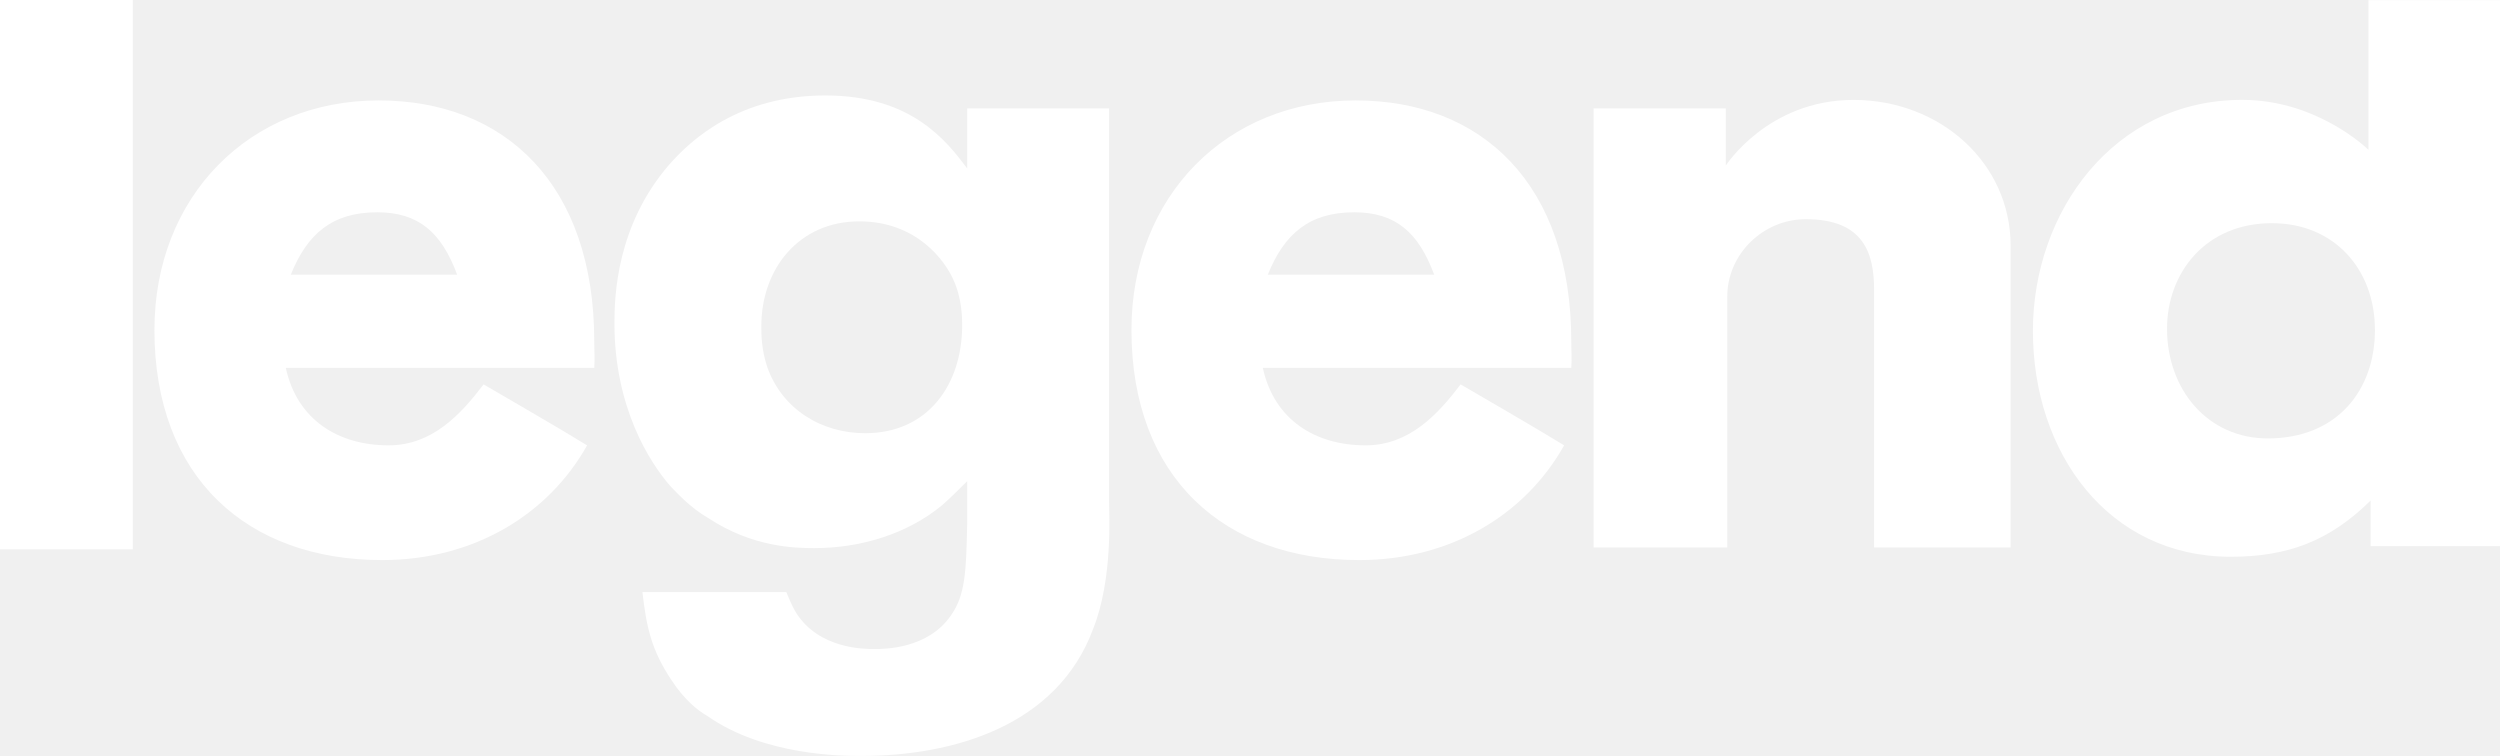
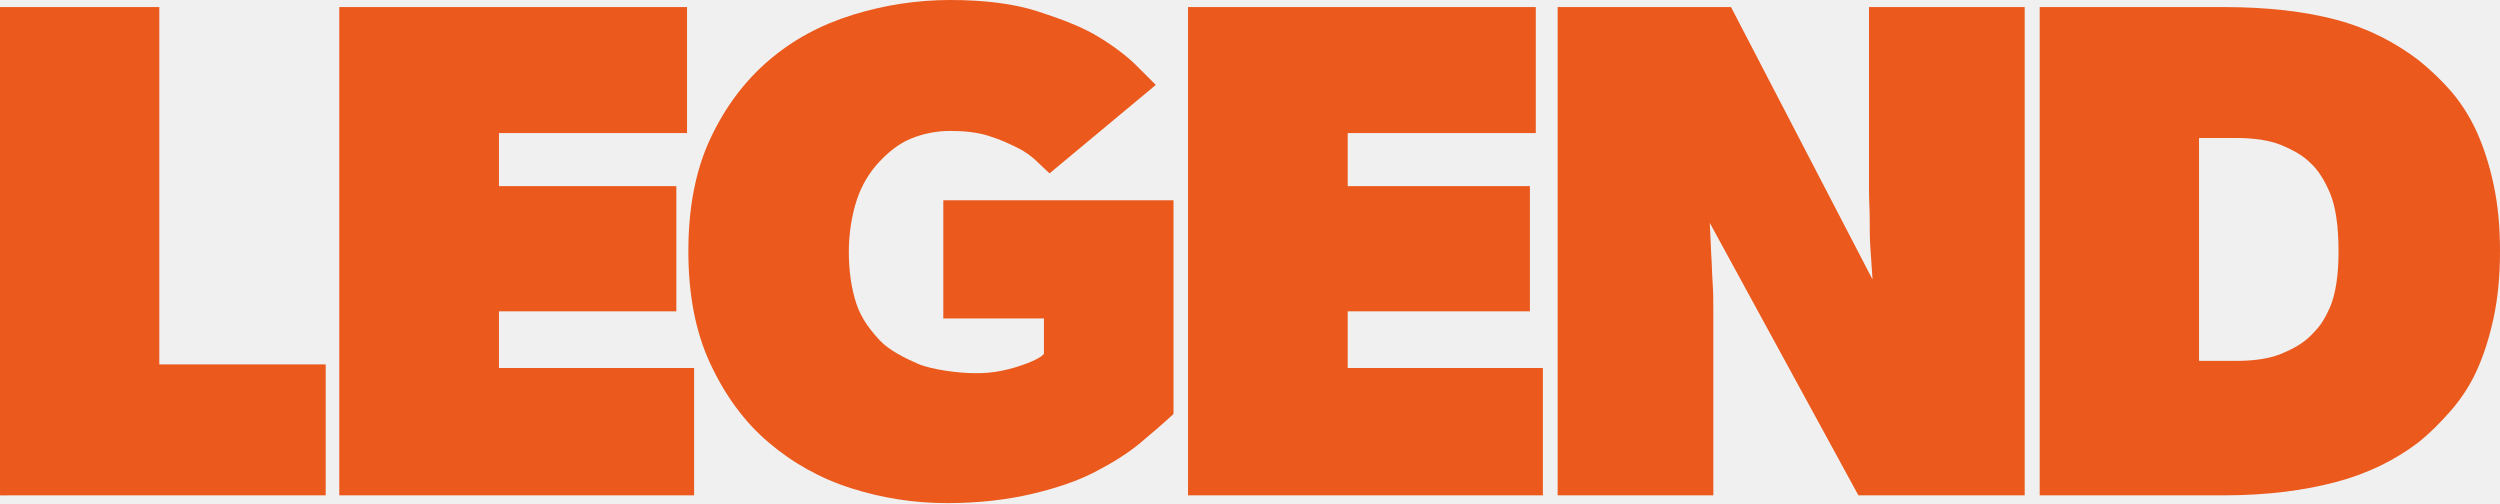
- <svg xmlns="http://www.w3.org/2000/svg" width="800" height="241.9" version="1.1" viewBox="0 0 800 241.9">
-   <g transform="translate(.0032116 -31.704)" fill="#fff">
-     <path d="m362.06 137.27c0 47.271 29.702 73.659 72.885 73.659 29.473 0 53.235-14.686 65.574-36.715-7.768-4.819-33.129-19.505-33.129-19.505-7.311 9.638-16.45 19.505-30.388 19.505-15.993 0-29.245-8.031-32.901-24.782h98.704c0.229-3.212 0-5.048 0-8.49 0-50.254-28.56-77.102-69-77.102-41.355 0-71.742 30.749-71.742 73.43zm71.285-37.633c13.252 0 20.563 6.425 25.59 19.964h-53.235c5.255-13.08 13.252-19.964 27.646-19.964z" stroke-width=".902" />
-     <path d="m49.412 137.27c0 47.271 29.702 73.659 72.885 73.659 29.473 0 53.235-14.686 65.574-36.715-7.768-4.819-33.129-19.505-33.129-19.505-7.311 9.638-16.45 19.505-30.388 19.505-15.993 0-29.245-8.031-32.901-24.782h98.704c0.229-3.212 0-5.048 0-8.49 0-50.254-28.56-77.102-69-77.102-41.355 0-71.742 30.749-71.742 73.43zm71.285-37.633c13.252 0 20.563 6.425 25.59 19.964h-53.235c5.255-13.08 13.252-19.964 27.646-19.964z" stroke-width=".902" />
-     <path d="m-0.003 31.704h42.504v175.79h-42.504z" stroke-width=".902" />
-     <path d="m509.94 206.9v-140.5h42.308v18.287s13.483-21.011 40.847-21.011c27.741 0 50.302 20.148 50.302 46.693v96.531h-43.69v-82.404c0-11.646-3.232-22.649-21.874-22.649-13.682 0-25.106 11.247-25.106 24.708v80.345h-42.773z" stroke-width="2.705" />
-     <path d="m309.49 85.592c-6.715-8.953-17.907-23.342-45.405-23.342s-42.847 14.069-49.881 22.063c-16.947 19.506-17.587 42.208-17.587 50.841 0 26.859 11.191 44.446 17.907 52.121 1.919 1.919 6.075 6.715 12.151 10.232 14.069 9.273 27.499 9.593 33.895 9.593 14.709 0 29.738-4.477 40.929-13.75 2.878-2.558 5.436-5.116 7.994-7.674v13.75c-0.32 15.348-0.64 22.703-5.116 29.098-7.354 10.871-21.424 10.871-24.621 10.871-3.198 0-17.587 0-24.941-11.512-1.599-2.558-2.878-6.075-3.198-6.715h-46.045c1.279 11.191 2.878 18.546 9.273 28.139 4.157 6.395 8.633 9.913 11.512 11.512 18.226 12.79 43.487 12.79 49.242 12.79 29.417 0 62.673-9.593 74.183-40.609 6.395-15.988 5.116-37.092 5.116-40.929v-125.67h-45.405zm-34.534 16.947c18.546 0 27.499 12.79 30.057 18.546 2.878 6.075 2.878 12.79 2.878 14.709 0 18.865-10.871 34.534-31.016 34.534-14.069 0-26.54-7.674-31.336-21.104-1.919-5.756-1.919-10.552-1.919-13.11 0-18.546 12.151-33.574 31.336-33.574z" stroke-width="7.994" style="shape-inside:url(#rect4025-5);white-space:pre" />
-     <path d="m757.9 31.747v47.905s-16.123-15.992-40.429-15.992c-41.08 0-66.944 35.854-66.944 73.935 0 39 24.049 72.273 63.344 72.273 18.377 0 31.776-5.202 44.722-17.999v14.607h41.399v-174.73h-42.09zm-30.877 71.374c19.758 0 32.952 14.569 32.952 34.199 0 19.371-12.245 34.682-34.268 34.682-19.316 0-32.259-15.709-32.259-35.099 0-17.769 12.215-33.783 33.575-33.783z" stroke-width="2.215" />
+ <svg xmlns="http://www.w3.org/2000/svg" width="800" height="161" version="1.1" viewBox="0 0 800 161">
+   <link rel="stylesheet" type="text/css" />
+   <link rel="stylesheet" type="text/css" />
+   <style lang="en" type="text/css" />
+   <style lang="en" type="text/css" />
+   <g fill="#eb591c" stroke-width="1.309">
+     <path d="m104.22 158.51v-41.892h-53.241v-114.35h-50.975v156.25z" />
+     <path d="m222.12 158.51v-40.76h-62.452v-18.115h56.759v-40.08h-56.759v-16.983h60.181v-40.307h-111.28v156.25z" />
+     <path d="m375.52 132.47v-68.386h-73.657v37.816h32.197v11.322c-0.907 1.132-3.341 2.264-5.154 2.944-5.501 2.101-11.065 3.426-17.273 3.243-4.533 0-13.364-1.035-17.953-3.016-3.825-1.651-9.202-4.302-12.148-7.473-2.946-3.17-5.881-6.898-7.468-11.654-1.587-4.755-2.443-10.516-2.443-16.63s1.006-12.023 2.592-16.779c1.587-4.755 4.08-8.76 7.026-11.93 2.946-3.17 6.346-5.959 10.199-7.544 3.853-1.585 8.159-2.491 12.692-2.491 4.533 0 8.612 0.453 12.238 1.585 3.626 1.132 6.572 2.491 9.292 3.849 2.72 1.359 4.759 2.944 6.346 4.529 1.587 1.585 2.946 2.717 3.853 3.623l33.996-28.305c-1.133-1.132-3.173-3.17-6.119-6.114-2.946-2.944-7.026-6.114-12.238-9.284-5.213-3.17-11.785-5.661-19.491-8.152-7.706-2.491-17.224-3.623-27.876-3.623s-21.077 1.585-31.276 4.755-19.038 7.926-26.743 14.492c-7.706 6.567-14.052 14.945-18.811 25.135-4.759 10.19-7.026 22.191-7.026 36.004s2.266 25.814 7.026 36.004 10.879 18.568 18.584 25.135c7.706 6.567 16.545 11.549 26.517 14.719 9.972 3.17 20.171 4.755 30.596 4.755s19.491-1.132 27.197-2.944c7.706-1.812 14.505-4.076 20.171-7.02 5.666-2.944 10.425-5.888 14.505-9.284 4.08-3.397 7.479-6.34 10.652-9.284z" />
+     <path d="m493.72 158.51v-40.76h-62.452v-18.115h58.304v-40.08h-58.304v-16.983h60.181v-40.307h-111.28v156.25z" />
+     <path d="m647.9 158.51v-156.25h-49.817v58.875c0 2.944 0.226 5.888 0.226 9.058s0 6.34 0.226 9.284c0.226 3.397 0.453 6.567 0.679 9.963l-45.289-87.18h-55.478v156.25h49.817v-58.875c0-2.944 0-6.114-0.226-9.284-0.226-3.17-0.226-6.114-0.453-9.058l-0.453-9.963 47.553 87.18z" />
+     <path d="m800 80.387c0-7.926-0.68-14.945-2.039-21.286-1.36-6.34-3.173-12.001-5.439-16.983-2.266-4.982-5.212-9.511-8.385-13.134s-6.572-6.793-10.198-9.737c-7.478-5.661-16.089-10.19-26.287-12.907-10.198-2.717-22.208-4.076-36.031-4.076h-58.919v156.25h58.919c13.823 0 25.834-1.585 36.031-4.302 10.198-2.717 18.809-7.02 26.287-12.681 3.626-2.944 7.025-6.34 10.198-9.963s6.119-7.926 8.385-12.907c2.266-4.982 4.079-10.643 5.439-16.983 1.36-6.34 2.039-13.36 2.039-21.286zm-51.668 0c0 3.849-0.227 7.246-0.68 10.19-0.453 2.944-1.133 5.661-2.039 7.699-0.906 2.038-1.813 3.849-2.946 5.435s-2.266 2.717-3.399 3.849c-2.266 2.264-5.439 4.076-9.291 5.661-3.852 1.585-8.838 2.264-14.503 2.264h-11.784v-71.329h11.784c5.665 0 10.651 0.679 14.503 2.264 3.852 1.585 7.025 3.397 9.291 5.661 2.493 2.264 4.532 5.435 6.345 9.737 1.813 4.302 2.719 10.643 2.719 18.568z" />
  </g>
</svg>
